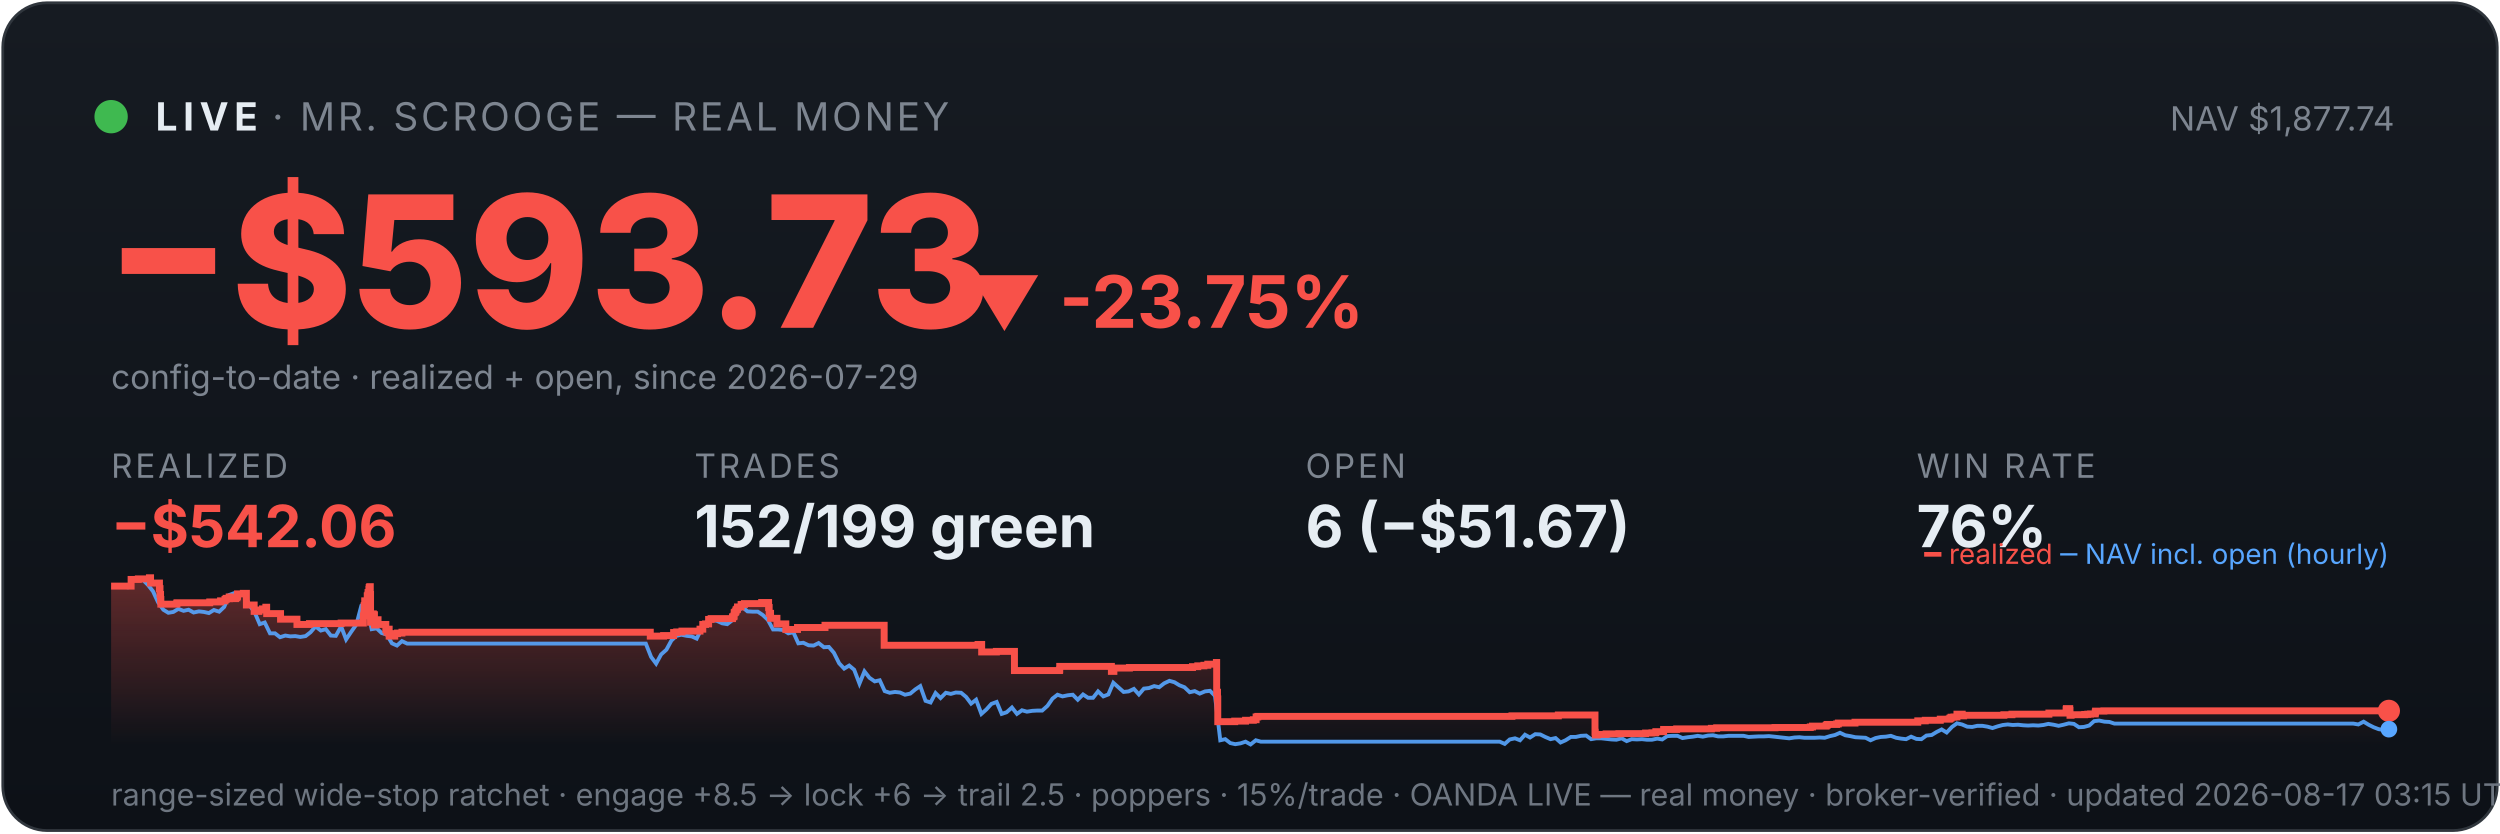
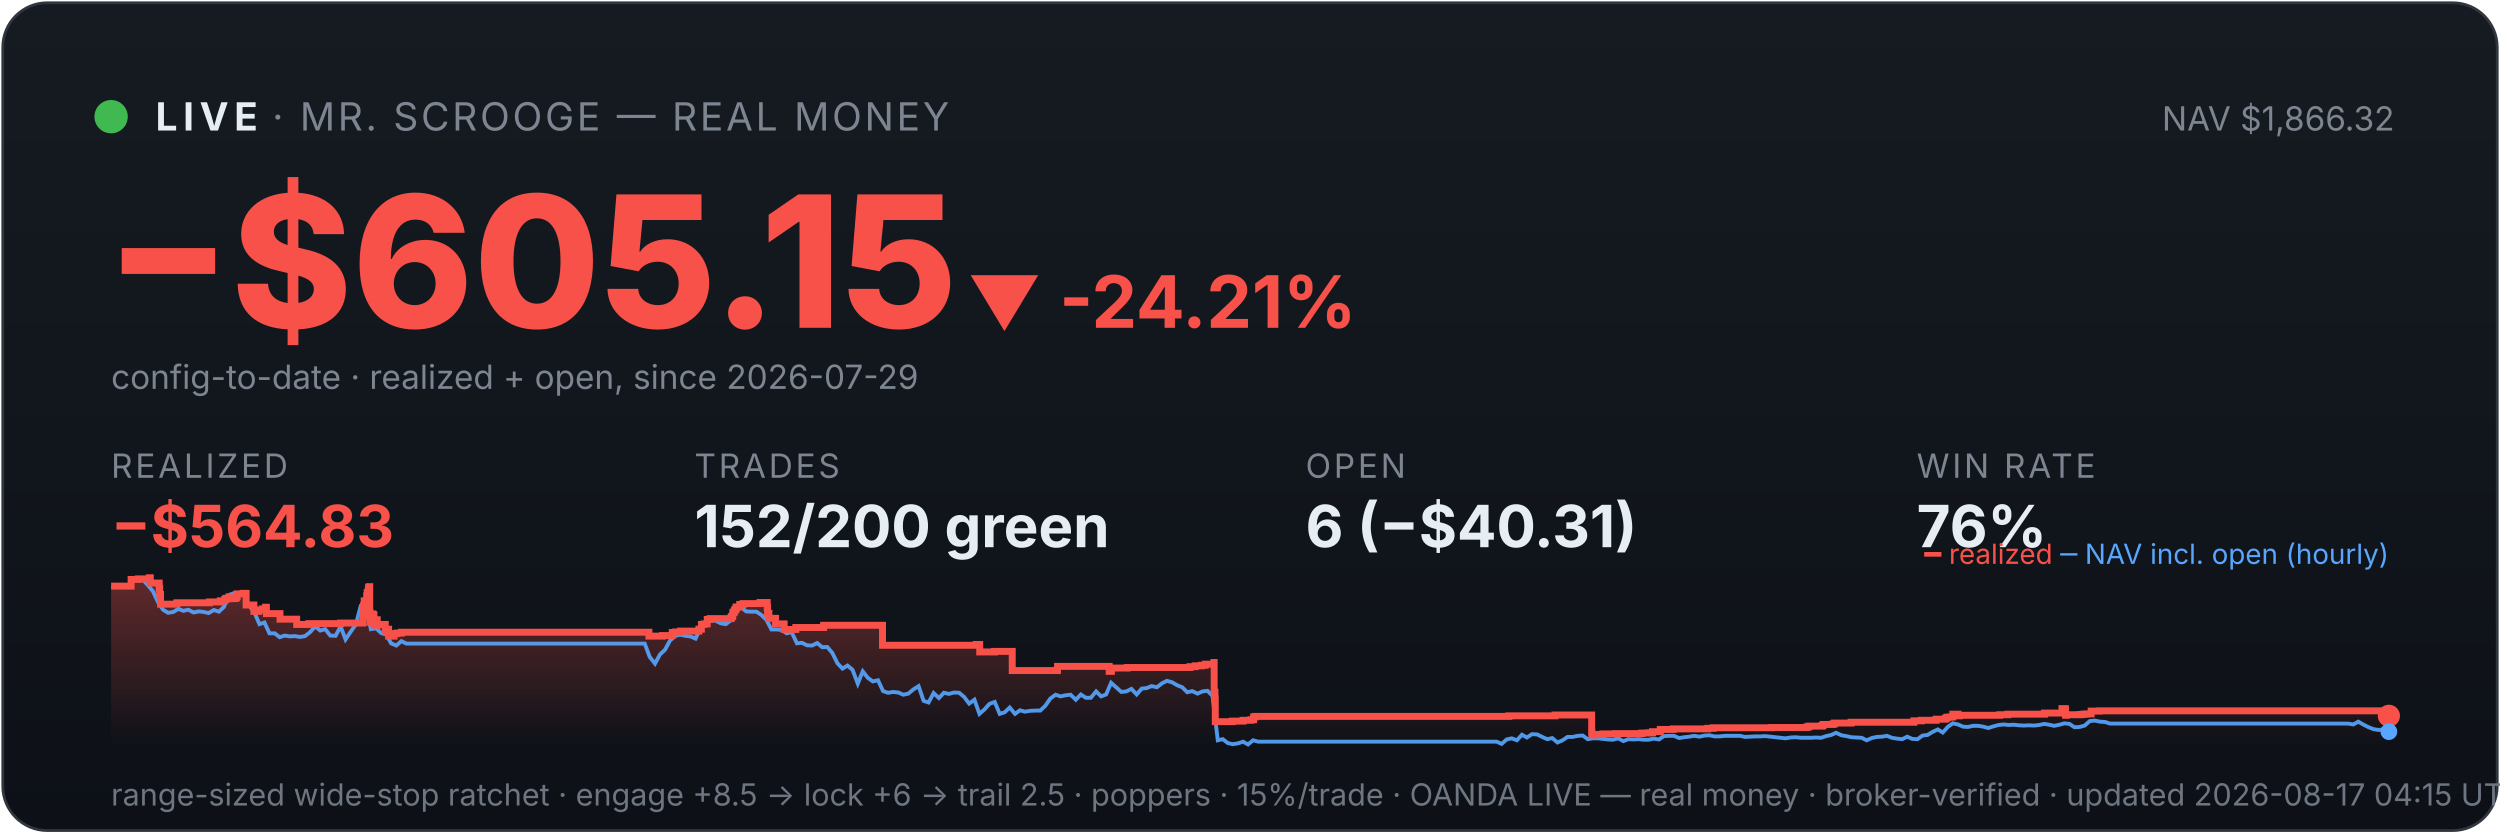
<svg xmlns="http://www.w3.org/2000/svg" viewBox="0 0 900 300" width="100%" font-family="system-ui,-apple-system,sans-serif">
  <defs>
    <linearGradient id="bg" x1="0" y1="0" x2="0" y2="1">
      <stop offset="0" stop-color="#161b22" />
      <stop offset="1" stop-color="#0d1117" />
    </linearGradient>
    <linearGradient id="fill" x1="0" y1="0" x2="0" y2="1">
      <stop offset="0" stop-color="#f85149" stop-opacity="0.35" />
      <stop offset="1" stop-color="#f85149" stop-opacity="0" />
    </linearGradient>
  </defs>
  <rect x="1" y="1" width="898" height="298" rx="16" fill="url(#bg)" stroke="#30363d" />
  <circle cx="40" cy="42" r="6" fill="#3fb950" />
  <text x="56" y="47" font-size="14" font-weight="700" fill="#e6edf3" letter-spacing="2">LIVE</text>
  <text x="98" y="47" font-size="14" fill="#7d8590" letter-spacing="1">· MR. SCROOGE — REAL MONEY</text>
-   <text x="862" y="47" font-size="12" fill="#7d8590" text-anchor="end">NAV $1,877.74</text>
-   <text x="38" y="118" font-size="66" font-weight="800" fill="#f85149">−$593.73</text>
-   <text x="348" y="118" font-size="26" font-weight="700" fill="#f85149">▼ -23.75%</text>
+   <text x="862" y="47" font-size="12" fill="#7d8590" text-anchor="end">NAV $1,866.32</text>
+   <text x="38" y="118" font-size="66" font-weight="800" fill="#f85149">−$605.15</text>
+   <text x="348" y="118" font-size="26" font-weight="700" fill="#f85149">▼ -24.21%</text>
  <text x="40" y="140" font-size="12" fill="#7d8590">config-to-date · realized + open, since 2026-07-29</text>
  <text x="40" y="172" font-family="system-ui,-apple-system,sans-serif" font-size="12" fill="#7d8590" letter-spacing="1">REALIZED</text>
-   <text x="40" y="197" font-family="system-ui,-apple-system,sans-serif" font-size="21" font-weight="700" fill="#f85149">−$542.06</text>
+   <text x="40" y="197" font-family="system-ui,-apple-system,sans-serif" font-size="21" font-weight="700" fill="#f85149">−$564.83</text>
  <text x="250" y="172" font-family="system-ui,-apple-system,sans-serif" font-size="12" fill="#7d8590" letter-spacing="1">TRADES</text>
-   <text x="250" y="197" font-family="system-ui,-apple-system,sans-serif" font-size="21" font-weight="700" fill="#e6edf3">152/199 green</text>
+   <text x="250" y="197" font-family="system-ui,-apple-system,sans-serif" font-size="21" font-weight="700" fill="#e6edf3">152/200 green</text>
  <text x="470" y="172" font-family="system-ui,-apple-system,sans-serif" font-size="12" fill="#7d8590" letter-spacing="1">OPEN</text>
-   <text x="470" y="197" font-family="system-ui,-apple-system,sans-serif" font-size="21" font-weight="700" fill="#e6edf3">6 (−$51.67)</text>
+   <text x="470" y="197" font-family="system-ui,-apple-system,sans-serif" font-size="21" font-weight="700" fill="#e6edf3">6 (−$40.31)</text>
  <text x="690" y="172" font-family="system-ui,-apple-system,sans-serif" font-size="12" fill="#7d8590" letter-spacing="1">WIN RATE</text>
  <text x="690" y="197" font-family="system-ui,-apple-system,sans-serif" font-size="21" font-weight="700" fill="#e6edf3">76%</text>
-   <polygon points="40,268 40.0,211.0 47.2,211.0 47.2,208.6 49.8,208.6 49.8,208.4 53.8,208.4 53.8,208.2 53.8,208.2 53.8,208.0 54.2,208.0 54.2,209.9 57.4,209.9 57.4,211.9 57.6,211.9 57.6,214.0 57.8,214.0 57.8,215.8 57.9,215.8 57.9,217.5 63.6,217.5 63.6,217.3 63.7,217.3 63.7,217.0 75.5,217.0 75.5,216.7 79.4,216.7 79.4,216.3 81.0,216.3 81.0,215.8 81.4,215.8 81.4,215.4 82.5,215.4 82.5,214.9 82.6,214.9 82.6,216.8 82.6,216.8 82.6,215.5 84.8,215.5 84.8,215.2 85.3,215.2 85.3,214.7 85.5,214.7 85.5,213.8 87.6,213.8 87.6,213.6 88.7,213.6 88.7,215.5 88.7,215.5 88.7,217.8 91.5,217.8 91.5,220.1 93.2,220.1 93.2,219.6 94.5,219.6 94.5,219.2 95.7,219.2 95.7,218.6 96.0,218.6 96.0,218.2 96.0,218.2 96.0,220.9 101.0,220.9 101.0,222.9 106.9,222.9 106.9,224.8 111.4,224.8 111.4,224.5 122.8,224.5 122.8,224.3 130.8,224.3 130.8,223.1 130.8,223.1 130.8,222.7 130.8,222.7 130.8,221.7 131.0,221.7 131.0,221.0 131.1,221.0 131.1,218.0 131.3,218.0 131.3,216.3 132.2,216.3 132.2,215.3 132.2,215.3 132.2,214.5 132.4,214.5 132.4,214.2 132.5,214.2 132.5,213.3 132.8,213.3 132.8,212.2 132.9,212.2 132.9,211.5 133.1,211.5 133.1,211.2 133.3,211.2 133.3,214.0 133.4,214.0 133.4,217.3 133.4,217.3 133.4,220.6 133.4,220.6 133.4,224.0 133.7,224.0 133.7,222.0 133.7,222.0 133.7,221.7 134.1,221.7 134.1,221.5 134.3,221.5 134.3,221.0 134.4,221.0 134.4,222.9 134.4,222.9 134.4,221.8 134.5,221.8 134.5,221.7 134.7,221.7 134.7,221.3 134.8,221.3 134.8,223.3 134.8,223.3 134.8,225.2 134.8,225.2 134.8,224.9 135.0,224.9 135.0,225.0 135.2,225.0 135.2,224.7 135.2,224.7 135.2,224.3 135.4,224.3 135.4,223.6 135.4,223.6 135.4,223.4 135.4,223.4 135.4,223.1 136.1,223.1 136.1,225.1 136.1,225.1 136.1,224.8 138.9,224.8 138.9,226.7 139.3,226.7 139.3,228.6 139.3,228.6 139.3,227.6 139.4,227.6 139.4,226.9 139.7,226.9 139.7,226.5 140.1,226.5 140.1,229.0 142.1,229.0 142.1,228.1 143.1,228.1 143.1,227.9 144.7,227.9 144.7,227.6 234.1,227.6 234.1,229.0 238.9,229.0 238.9,228.8 242.5,228.8 242.5,227.7 243.6,227.7 243.6,227.5 245.5,227.5 245.5,227.2 252.0,227.2 252.0,226.7 252.0,226.7 252.0,226.5 253.0,226.5 253.0,224.8 254.0,224.8 254.0,224.6 255.1,224.6 255.1,223.0 256.0,223.0 256.0,222.7 263.7,222.7 263.7,222.2 263.8,222.2 263.8,222.0 264.2,222.0 264.2,221.7 264.3,221.7 264.3,221.4 264.3,221.4 264.3,220.6 264.5,220.6 264.5,220.4 264.8,220.4 264.8,220.2 264.9,220.2 264.9,219.9 265.0,219.9 265.0,219.5 265.3,219.5 265.3,219.3 265.5,219.3 265.5,218.8 265.5,218.8 265.5,218.5 266.8,218.5 266.8,218.3 266.8,218.3 266.8,217.8 266.8,217.8 266.8,217.6 268.0,217.6 268.0,217.3 274.2,217.3 274.2,216.9 276.7,216.9 276.7,218.9 276.7,218.9 276.7,218.7 276.9,218.7 276.9,220.8 277.4,220.8 277.4,222.6 279.7,222.6 279.7,224.6 282.9,224.6 282.9,226.6 287.1,226.6 287.1,225.9 297.0,225.9 297.0,225.1 318.3,225.1 318.3,232.3 352.1,232.3 352.1,232.0 353.4,232.0 353.4,234.7 358.7,234.7 358.7,234.5 365.2,234.5 365.2,241.4 381.4,241.4 381.4,241.2 381.5,241.2 381.5,239.9 400.1,239.9 400.1,241.7 401.0,241.7 401.0,240.5 406.6,240.5 406.6,240.3 429.3,240.3 429.3,240.0 431.2,240.0 431.2,239.7 433.4,239.7 433.4,239.5 434.8,239.5 434.8,239.1 437.9,239.1 437.9,238.5 438.0,238.5 438.0,241.1 438.0,241.1 438.0,249.2 438.3,249.2 438.3,251.6 438.4,251.6 438.4,259.8 444.5,259.8 444.5,259.6 448.4,259.6 448.4,259.3 451.2,259.3 451.2,259.1 452.2,259.1 452.2,258.5 452.2,258.5 452.2,258.1 452.8,258.1 452.8,257.9 544.3,257.9 544.3,257.7 561.0,257.7 561.0,257.4 574.2,257.4 574.2,261.9 574.2,261.9 574.2,262.5 574.2,262.5 574.2,263.2 574.2,263.2 574.2,263.5 574.2,263.5 574.2,263.6 574.3,263.6 574.3,264.6 575.0,264.6 575.0,264.4 578.2,264.4 578.2,264.2 582.8,264.2 582.8,264.1 592.4,264.1 592.4,263.9 594.7,263.9 594.7,263.8 596.1,263.8 596.1,263.4 598.9,263.4 598.9,262.6 603.6,262.6 603.6,262.5 603.6,262.5 603.6,262.4 616.1,262.4 616.1,262.2 618.0,262.2 618.0,262.0 639.0,262.0 639.0,261.9 651.7,261.9 651.7,261.7 652.5,261.7 652.5,261.4 657.4,261.4 657.4,261.2 657.5,261.2 657.5,261.0 657.9,261.0 657.9,260.8 661.2,260.8 661.2,260.6 661.8,260.6 661.8,260.3 667.8,260.3 667.8,260.0 690.4,260.0 690.4,259.5 693.1,259.5 693.1,259.3 698.5,259.3 698.5,258.9 701.7,258.9 701.7,258.8 702.0,258.8 702.0,258.5 702.4,258.5 702.4,258.2 703.4,258.2 703.4,258.1 704.5,258.1 704.5,257.4 704.5,257.4 704.5,257.1 706.4,257.1 706.4,257.7 706.9,257.7 706.9,257.5 721.4,257.5 721.4,257.3 724.3,257.3 724.3,257.1 737.6,257.1 737.6,256.7 743.8,256.7 743.8,256.1 743.8,256.1 743.8,255.5 743.9,255.5 743.9,255.1 745.1,255.1 745.1,255.7 745.2,255.7 745.2,257.5 745.6,257.5 745.6,257.4 745.6,257.4 745.6,257.3 750.5,257.3 750.5,257.2 751.2,257.2 751.2,257.2 751.6,257.2 751.6,257.1 752.6,257.1 752.6,257.0 754.3,257.0 754.3,256.4 754.4,256.4 754.4,256.3 754.4,256.3 754.4,256.1 754.4,256.1 754.4,256.0 754.4,256.0 754.4,256.0 757.4,256.0 757.4,255.9 860.0,255.9 860.0,255.9 860,268" fill="url(#fill)" />
-   <polyline points="40.4,211.0 40.5,211.0 42.3,211.0 42.6,211.0 44.1,211.1 45.9,211.4 47.8,208.7 49.6,208.2 51.4,208.7 53.3,210.6 55.1,212.9 56.9,216.8 58.8,219.5 60.6,220.6 62.4,220.3 64.2,219.2 66.1,219.9 67.9,219.5 69.7,220.5 71.6,220.1 73.4,220.3 75.2,220.7 77.0,219.6 78.9,220.2 80.7,218.5 82.5,214.2 84.4,213.5 86.2,214.3 88.0,214.1 89.9,218.0 91.7,220.5 93.5,224.7 95.3,224.1 97.2,228.0 99.0,228.0 100.8,229.4 102.7,228.8 104.5,229.1 106.3,229.0 108.1,229.3 110.0,229.0 111.8,227.6 113.6,225.5 115.5,227.0 117.3,226.5 119.1,228.8 120.9,228.9 122.8,225.5 124.6,230.2 126.4,227.5 128.3,224.8 130.1,218.0 131.4,216.8 131.9,217.5 133.8,226.5 135.6,226.2 137.4,227.9 139.2,228.4 141.1,231.6 142.9,232.4 144.7,230.8 146.6,231.7 148.4,231.7 150.2,231.7 152.0,231.7 153.9,231.7 155.7,231.7 157.5,231.7 159.4,231.7 161.2,231.7 163.0,231.7 164.9,231.7 166.7,231.7 168.5,231.7 170.3,231.7 172.2,231.7 174.0,231.7 175.8,231.7 177.7,231.7 179.5,231.7 181.3,231.7 183.1,231.7 185.0,231.7 186.8,231.7 188.6,231.7 190.5,231.7 192.3,231.7 194.1,231.7 196.0,231.7 197.8,231.7 199.6,231.7 201.4,231.7 203.3,231.7 205.1,231.7 206.9,231.7 208.8,231.7 210.6,231.7 212.4,231.7 214.2,231.7 216.1,231.7 217.9,231.7 219.7,231.7 221.6,231.7 223.4,231.7 225.2,231.7 227.1,231.7 228.9,231.7 230.7,231.7 232.5,231.7 234.4,236.5 236.2,238.9 238.0,235.6 239.9,233.9 241.7,230.6 243.5,228.9 245.3,228.5 247.2,228.9 249.0,229.1 250.8,229.9 252.7,226.1 254.5,223.9 256.3,223.2 258.1,223.5 260.0,224.4 261.8,224.7 263.6,223.3 265.5,220.1 267.3,218.6 269.1,220.1 271.0,220.2 272.8,220.2 274.6,221.4 276.4,223.1 278.3,226.6 280.1,226.6 281.9,226.8 283.8,228.0 285.6,227.6 287.4,231.6 289.2,231.4 291.1,232.3 292.9,232.4 294.7,231.5 296.6,233.0 298.4,232.9 300.2,235.0 302.1,238.8 303.9,240.7 305.7,239.6 307.5,241.1 309.4,246.1 311.2,241.7 313.0,244.0 314.9,245.3 316.7,244.9 318.5,248.8 320.3,249.4 322.2,249.1 324.0,249.3 325.8,250.1 327.7,249.7 329.5,248.2 331.3,247.0 333.2,252.3 335.0,252.9 336.8,249.5 338.6,251.3 340.5,249.4 342.3,249.8 344.1,249.3 346.0,249.4 347.8,250.9 349.6,253.3 351.4,251.9 353.3,257.0 355.1,255.4 356.9,253.4 358.8,252.7 360.6,257.0 362.4,256.4 364.3,254.7 366.1,257.0 367.9,255.7 369.7,256.2 371.6,255.9 373.4,255.8 375.2,255.8 377.1,254.1 378.9,251.5 380.7,250.1 382.5,250.7 384.4,250.3 386.2,250.1 388.0,251.9 389.9,250.0 391.7,251.2 393.5,251.2 395.3,248.9 397.2,250.7 399.0,250.0 400.8,245.8 402.7,247.5 404.5,249.1 406.3,248.9 408.2,248.0 410.0,250.0 411.8,247.9 413.6,247.7 415.5,247.0 417.3,247.4 419.1,246.0 421.0,245.1 422.8,245.6 424.6,246.7 426.4,247.4 428.3,249.2 430.1,248.8 431.9,249.7 433.8,248.9 435.6,248.7 437.4,250.5 439.3,266.5 441.1,266.1 442.9,267.5 444.7,267.9 446.6,267.6 448.4,267.0 450.2,268.0 452.1,266.5 453.9,267.0 455.7,267.0 457.5,267.0 459.4,267.0 461.2,267.0 463.0,267.0 464.9,267.0 466.7,267.0 468.5,267.0 470.4,267.0 472.2,267.0 474.0,267.0 475.8,267.0 477.7,267.0 479.5,267.0 481.3,267.0 483.2,267.0 485.0,267.0 486.8,267.0 488.6,267.0 490.5,267.0 492.3,267.0 494.1,267.0 496.0,267.0 497.8,267.0 499.6,267.0 501.5,267.0 503.3,267.0 505.1,267.0 506.9,267.0 508.8,267.0 510.6,267.0 512.4,267.0 514.3,267.0 516.1,267.0 517.9,267.0 519.7,267.0 521.6,267.0 523.4,267.0 525.2,267.0 527.1,267.0 528.9,267.0 530.7,267.0 532.5,267.0 534.4,267.0 536.2,267.0 538.0,267.0 539.9,267.0 541.7,267.8 543.5,266.2 545.4,265.8 547.2,266.5 549.0,264.5 550.8,265.5 552.7,264.3 554.5,264.4 556.3,265.3 558.2,266.1 560.0,265.7 561.8,267.3 563.6,266.5 565.5,265.3 567.3,265.3 569.1,264.9 571.0,264.8 572.8,266.1 574.6,265.8 576.5,265.8 578.3,266.0 580.1,266.2 581.9,266.3 583.8,265.8 585.6,266.8 587.4,266.1 589.3,266.2 591.1,266.1 592.9,266.3 594.7,266.3 596.6,265.9 598.4,266.2 600.2,265.0 602.1,264.9 603.9,264.9 605.7,265.7 607.6,265.4 609.4,265.2 611.2,264.9 613.0,265.2 614.9,264.8 616.7,264.7 618.5,265.1 620.4,265.1 622.2,264.9 624.0,264.9 625.8,264.9 627.7,264.9 629.5,265.3 631.3,265.2 633.2,265.1 635.0,265.1 636.8,265.0 638.7,265.2 640.5,265.4 642.3,265.6 644.1,265.8 646.0,265.5 647.8,265.4 649.6,265.6 651.5,265.6 653.3,265.6 655.1,265.5 656.9,265.6 658.8,265.0 660.6,264.6 662.4,263.8 664.3,264.7 666.1,265.0 667.9,265.4 669.7,265.5 671.6,265.6 673.4,266.5 675.2,265.7 677.1,265.3 678.9,265.2 680.7,264.9 682.6,265.6 684.4,265.9 686.2,266.1 688.0,265.2 689.9,266.0 691.7,266.1 693.5,264.8 695.4,264.6 697.2,263.5 699.0,262.6 700.8,263.7 702.7,261.7 704.5,260.4 706.3,260.8 708.2,261.6 710.0,261.7 711.8,261.3 713.7,261.3 715.5,261.6 717.3,262.1 719.1,261.5 721.0,261.0 722.8,260.8 724.6,261.0 726.5,260.9 728.3,261.1 730.1,261.2 731.9,261.1 733.8,261.2 735.6,261.0 737.4,260.6 739.3,260.9 741.1,261.3 742.9,260.9 744.8,260.4 746.6,260.6 748.4,261.8 750.2,261.7 752.1,261.2 753.9,259.6 755.7,259.4 757.6,259.8 759.4,259.9 761.2,260.5 763.0,260.5 764.9,260.5 766.7,260.5 768.5,260.5 770.4,260.5 772.2,260.5 774.0,260.5 775.9,260.5 777.7,260.5 779.5,260.5 781.3,260.5 783.2,260.5 785.0,260.5 786.8,260.5 788.7,260.5 790.5,260.5 792.3,260.5 794.1,260.5 796.0,260.5 797.8,260.5 799.6,260.5 801.5,260.5 803.3,260.5 805.1,260.5 806.9,260.5 808.8,260.5 810.6,260.5 812.4,260.5 814.3,260.5 816.1,260.5 817.9,260.5 819.8,260.5 821.6,260.5 823.4,260.5 825.2,260.5 827.1,260.5 828.9,260.5 830.7,260.5 832.6,260.5 834.4,260.5 836.2,260.5 838.0,260.5 839.9,260.5 841.7,260.5 843.5,260.5 845.4,260.5 847.2,260.5 849.0,260.8 850.9,259.8 852.7,260.9 854.5,261.8 856.3,262.5 858.2,262.8 860.0,262.5" fill="none" stroke="#58a6ff" stroke-width="1.4" opacity="0.9" />
-   <polyline points="40.0,211.0 47.2,211.0 47.2,208.6 49.8,208.6 49.8,208.4 53.8,208.4 53.8,208.2 53.8,208.2 53.8,208.0 54.2,208.0 54.2,209.9 57.4,209.9 57.4,211.9 57.6,211.9 57.6,214.0 57.8,214.0 57.8,215.8 57.9,215.8 57.9,217.5 63.6,217.5 63.6,217.3 63.7,217.3 63.7,217.0 75.5,217.0 75.5,216.7 79.4,216.7 79.4,216.3 81.0,216.3 81.0,215.8 81.4,215.8 81.4,215.4 82.5,215.4 82.5,214.9 82.6,214.9 82.6,216.8 82.6,216.8 82.6,215.5 84.8,215.5 84.8,215.2 85.3,215.2 85.3,214.7 85.5,214.7 85.5,213.8 87.6,213.8 87.6,213.6 88.7,213.6 88.7,215.5 88.7,215.5 88.7,217.8 91.5,217.8 91.5,220.1 93.2,220.1 93.2,219.6 94.5,219.6 94.5,219.2 95.7,219.2 95.7,218.6 96.0,218.6 96.0,218.2 96.0,218.2 96.0,220.9 101.0,220.9 101.0,222.9 106.9,222.9 106.9,224.8 111.4,224.8 111.4,224.5 122.8,224.5 122.8,224.3 130.8,224.3 130.8,223.1 130.8,223.1 130.8,222.7 130.8,222.7 130.8,221.7 131.0,221.7 131.0,221.0 131.1,221.0 131.1,218.0 131.3,218.0 131.3,216.3 132.2,216.3 132.2,215.3 132.2,215.3 132.2,214.5 132.4,214.5 132.4,214.2 132.5,214.2 132.5,213.3 132.8,213.3 132.8,212.2 132.9,212.2 132.9,211.5 133.1,211.5 133.1,211.2 133.3,211.2 133.3,214.0 133.4,214.0 133.4,217.3 133.4,217.3 133.4,220.6 133.4,220.6 133.4,224.0 133.7,224.0 133.7,222.0 133.7,222.0 133.7,221.7 134.1,221.7 134.1,221.5 134.3,221.5 134.3,221.0 134.4,221.0 134.4,222.9 134.4,222.9 134.4,221.8 134.5,221.8 134.5,221.7 134.7,221.7 134.7,221.3 134.8,221.3 134.8,223.3 134.8,223.3 134.8,225.2 134.8,225.2 134.8,224.9 135.0,224.9 135.0,225.0 135.2,225.0 135.2,224.7 135.2,224.7 135.2,224.3 135.4,224.3 135.4,223.6 135.4,223.6 135.4,223.4 135.4,223.4 135.4,223.1 136.1,223.1 136.1,225.1 136.1,225.1 136.1,224.8 138.9,224.8 138.9,226.7 139.3,226.7 139.3,228.6 139.3,228.6 139.3,227.6 139.4,227.6 139.4,226.9 139.7,226.9 139.7,226.5 140.1,226.5 140.1,229.0 142.1,229.0 142.1,228.1 143.1,228.1 143.1,227.9 144.7,227.9 144.7,227.6 234.1,227.6 234.1,229.0 238.9,229.0 238.9,228.8 242.5,228.8 242.5,227.7 243.6,227.7 243.6,227.5 245.5,227.5 245.5,227.2 252.0,227.2 252.0,226.7 252.0,226.7 252.0,226.5 253.0,226.5 253.0,224.8 254.0,224.8 254.0,224.6 255.1,224.6 255.1,223.0 256.0,223.0 256.0,222.7 263.7,222.7 263.7,222.2 263.8,222.2 263.8,222.0 264.2,222.0 264.2,221.7 264.3,221.7 264.3,221.4 264.3,221.4 264.3,220.6 264.5,220.6 264.5,220.4 264.8,220.4 264.8,220.2 264.9,220.2 264.9,219.9 265.0,219.9 265.0,219.5 265.3,219.5 265.3,219.3 265.5,219.3 265.5,218.8 265.5,218.8 265.5,218.5 266.8,218.5 266.8,218.3 266.8,218.3 266.8,217.8 266.8,217.8 266.8,217.6 268.0,217.6 268.0,217.3 274.2,217.3 274.2,216.9 276.7,216.9 276.7,218.9 276.7,218.9 276.7,218.7 276.9,218.7 276.9,220.8 277.4,220.8 277.4,222.6 279.7,222.6 279.7,224.6 282.9,224.6 282.9,226.6 287.1,226.6 287.1,225.9 297.0,225.9 297.0,225.1 318.3,225.1 318.3,232.3 352.1,232.3 352.1,232.0 353.4,232.0 353.4,234.7 358.7,234.7 358.7,234.5 365.2,234.5 365.2,241.4 381.4,241.4 381.4,241.2 381.5,241.2 381.5,239.9 400.1,239.9 400.1,241.7 401.0,241.7 401.0,240.5 406.6,240.5 406.6,240.3 429.3,240.3 429.3,240.0 431.2,240.0 431.2,239.7 433.4,239.7 433.4,239.5 434.8,239.5 434.8,239.1 437.9,239.1 437.9,238.5 438.0,238.5 438.0,241.1 438.0,241.1 438.0,249.2 438.3,249.2 438.3,251.6 438.4,251.6 438.4,259.8 444.5,259.8 444.5,259.6 448.4,259.6 448.4,259.3 451.2,259.3 451.2,259.1 452.2,259.1 452.2,258.5 452.2,258.5 452.2,258.1 452.8,258.1 452.8,257.9 544.3,257.9 544.3,257.7 561.0,257.7 561.0,257.4 574.2,257.4 574.2,261.9 574.2,261.9 574.2,262.5 574.2,262.5 574.2,263.2 574.2,263.2 574.2,263.5 574.2,263.5 574.2,263.6 574.3,263.6 574.3,264.6 575.0,264.6 575.0,264.4 578.2,264.4 578.2,264.2 582.8,264.2 582.8,264.1 592.4,264.1 592.4,263.9 594.7,263.9 594.7,263.8 596.1,263.8 596.1,263.4 598.9,263.4 598.9,262.6 603.6,262.6 603.6,262.5 603.6,262.5 603.6,262.4 616.1,262.4 616.1,262.2 618.0,262.2 618.0,262.0 639.0,262.0 639.0,261.9 651.7,261.9 651.7,261.7 652.5,261.7 652.5,261.4 657.4,261.4 657.4,261.2 657.5,261.2 657.5,261.0 657.9,261.0 657.9,260.8 661.2,260.8 661.2,260.6 661.8,260.6 661.8,260.3 667.8,260.3 667.8,260.0 690.4,260.0 690.4,259.5 693.1,259.5 693.1,259.3 698.5,259.3 698.5,258.9 701.7,258.9 701.7,258.8 702.0,258.8 702.0,258.5 702.4,258.5 702.4,258.2 703.4,258.2 703.4,258.1 704.5,258.1 704.5,257.4 704.5,257.4 704.5,257.1 706.4,257.1 706.4,257.7 706.9,257.7 706.9,257.5 721.4,257.5 721.4,257.3 724.3,257.3 724.3,257.1 737.6,257.1 737.6,256.7 743.8,256.7 743.8,256.1 743.8,256.1 743.8,255.5 743.9,255.5 743.9,255.1 745.1,255.1 745.1,255.7 745.2,255.7 745.2,257.5 745.6,257.5 745.6,257.4 745.6,257.4 745.6,257.3 750.5,257.3 750.5,257.2 751.2,257.2 751.2,257.2 751.6,257.2 751.6,257.1 752.6,257.1 752.6,257.0 754.3,257.0 754.3,256.4 754.4,256.4 754.4,256.3 754.4,256.3 754.4,256.1 754.4,256.1 754.4,256.0 754.4,256.0 754.4,256.0 757.4,256.0 757.4,255.9 860.0,255.9 860.0,255.9" fill="none" stroke="#f85149" stroke-width="2.5" />
-   <circle cx="860.0" cy="255.9" r="4" fill="#f85149" />
-   <circle cx="860.0" cy="262.5" r="3" fill="#58a6ff" />
+   <polygon points="40,268 40.0,211.0 47.2,211.0 47.2,208.6 49.8,208.6 49.8,208.4 53.7,208.4 53.7,208.2 53.8,208.2 53.8,208.0 54.1,208.0 54.1,209.9 57.3,209.9 57.3,211.9 57.5,211.9 57.5,214.0 57.8,214.0 57.8,215.8 57.8,215.8 57.8,217.5 63.6,217.5 63.6,217.3 63.7,217.3 63.7,217.0 75.4,217.0 75.4,216.7 79.3,216.7 79.3,216.3 80.9,216.3 80.9,215.8 81.3,215.8 81.3,215.4 82.4,215.4 82.4,214.9 82.5,214.9 82.5,216.8 82.5,216.8 82.5,215.5 84.7,215.5 84.7,215.2 85.2,215.2 85.2,214.7 85.4,214.7 85.4,213.8 87.5,213.8 87.5,213.6 88.6,213.6 88.6,215.5 88.6,215.5 88.6,217.8 91.4,217.8 91.4,220.1 93.1,220.1 93.1,219.6 94.4,219.6 94.4,219.2 95.6,219.2 95.6,218.6 95.9,218.6 95.9,218.2 95.9,218.2 95.9,220.9 100.8,220.9 100.8,222.9 106.8,222.9 106.8,224.8 111.2,224.8 111.2,224.5 122.6,224.5 122.6,224.3 130.6,224.3 130.6,223.1 130.6,223.1 130.6,222.7 130.6,222.7 130.6,221.7 130.8,221.7 130.8,221.0 130.9,221.0 130.9,218.0 131.1,218.0 131.1,216.3 132.0,216.3 132.0,215.3 132.0,215.3 132.0,214.5 132.2,214.5 132.2,214.2 132.2,214.2 132.2,213.3 132.6,213.3 132.6,212.2 132.7,212.2 132.7,211.5 132.9,211.5 132.9,211.2 133.1,211.2 133.1,214.0 133.1,214.0 133.1,217.3 133.1,217.3 133.1,220.6 133.2,220.6 133.2,224.0 133.5,224.0 133.5,222.0 133.5,222.0 133.5,221.7 133.9,221.7 133.9,221.5 134.0,221.5 134.0,221.0 134.2,221.0 134.2,222.9 134.2,222.9 134.2,221.8 134.3,221.8 134.3,221.7 134.5,221.7 134.5,221.3 134.6,221.3 134.6,223.3 134.6,223.3 134.6,225.2 134.6,225.2 134.6,224.9 134.8,224.9 134.8,225.0 135.0,225.0 135.0,224.7 135.0,224.7 135.0,224.3 135.2,224.3 135.2,223.6 135.2,223.6 135.2,223.4 135.2,223.4 135.2,223.1 135.8,223.1 135.8,225.1 135.9,225.1 135.9,224.8 138.7,224.8 138.7,226.7 139.1,226.7 139.1,228.6 139.1,228.6 139.1,227.6 139.2,227.6 139.2,226.9 139.4,226.9 139.4,226.5 139.9,226.5 139.9,229.0 141.9,229.0 141.9,228.1 142.9,228.1 142.9,227.9 144.5,227.9 144.5,227.6 233.6,227.6 233.6,229.0 238.5,229.0 238.5,228.8 242.0,228.8 242.0,227.7 243.2,227.7 243.2,227.5 245.0,227.5 245.0,227.2 251.6,227.2 251.6,226.7 251.6,226.7 251.6,226.5 252.5,226.5 252.5,224.8 253.5,224.8 253.5,224.6 254.6,224.6 254.6,223.0 255.6,223.0 255.6,222.7 263.2,222.7 263.2,222.2 263.3,222.2 263.3,222.0 263.7,222.0 263.7,221.7 263.8,221.7 263.8,221.4 263.8,221.4 263.8,220.6 264.0,220.6 264.0,220.4 264.3,220.4 264.3,220.2 264.4,220.2 264.4,219.9 264.5,219.9 264.5,219.5 264.8,219.5 264.8,219.3 265.0,219.3 265.0,218.8 265.0,218.8 265.0,218.5 266.3,218.5 266.3,218.3 266.3,218.3 266.3,217.8 266.3,217.8 266.3,217.6 267.5,217.6 267.5,217.3 273.6,217.3 273.6,216.9 276.2,216.9 276.2,218.9 276.2,218.9 276.2,218.7 276.3,218.7 276.3,220.8 276.8,220.8 276.8,222.6 279.2,222.6 279.2,224.6 282.3,224.6 282.3,226.6 286.5,226.6 286.5,225.9 296.5,225.9 296.5,225.1 317.7,225.1 317.7,232.3 351.4,232.3 351.4,232.0 352.7,232.0 352.7,234.7 358.0,234.7 358.0,234.5 364.4,234.5 364.4,241.4 380.6,241.4 380.6,241.2 380.7,241.2 380.7,239.9 399.3,239.9 399.3,241.7 400.1,241.7 400.1,240.5 405.8,240.5 405.8,240.3 428.4,240.3 428.4,240.0 430.3,240.0 430.3,239.7 432.5,239.7 432.5,239.5 433.9,239.5 433.9,239.1 437.0,239.1 437.0,238.5 437.1,238.5 437.1,241.1 437.1,241.1 437.1,249.2 437.4,249.2 437.4,251.6 437.5,251.6 437.5,259.8 443.6,259.8 443.6,259.6 447.5,259.6 447.5,259.3 450.3,259.3 450.3,259.1 451.3,259.1 451.3,258.5 451.3,258.5 451.3,258.1 451.9,258.1 451.9,257.9 543.2,257.9 543.2,257.7 559.8,257.7 559.8,257.4 573.0,257.4 573.0,261.9 573.0,261.9 573.0,262.5 573.0,262.5 573.0,263.2 573.0,263.2 573.0,263.5 573.0,263.5 573.0,263.6 573.1,263.6 573.1,264.6 573.8,264.6 573.8,264.4 577.0,264.4 577.0,264.2 581.6,264.2 581.6,264.1 591.1,264.1 591.1,263.9 593.5,263.9 593.5,263.8 594.9,263.8 594.9,263.4 597.7,263.4 597.7,262.6 602.4,262.6 602.4,262.5 602.4,262.5 602.4,262.4 614.8,262.4 614.8,262.2 616.7,262.2 616.7,262.0 637.7,262.0 637.7,261.9 650.4,261.9 650.4,261.7 651.2,261.7 651.2,261.4 656.0,261.4 656.0,261.2 656.1,261.2 656.1,261.0 656.5,261.0 656.5,260.8 659.8,260.8 659.8,260.6 660.4,260.6 660.4,260.3 666.4,260.3 666.4,260.0 689.0,260.0 689.0,259.5 691.7,259.5 691.7,259.3 697.0,259.3 697.0,258.9 700.2,258.9 700.2,258.8 700.5,258.8 700.5,258.5 700.9,258.5 700.9,258.2 701.9,258.2 701.9,258.1 703.0,258.1 703.0,257.4 703.0,257.4 703.0,257.1 704.9,257.1 704.9,257.7 705.4,257.7 705.4,257.5 719.9,257.5 719.9,257.3 722.8,257.3 722.8,257.1 736.0,257.1 736.0,256.7 742.3,256.7 742.3,256.1 742.3,256.1 742.3,255.5 742.3,255.5 742.3,255.1 743.5,255.1 743.5,255.7 743.6,255.7 743.6,257.5 744.0,257.5 744.0,257.4 744.0,257.4 744.0,257.3 748.9,257.3 748.9,257.2 749.6,257.2 749.6,257.2 750.1,257.2 750.1,257.1 751.0,257.1 751.0,257.0 752.8,257.0 752.8,256.4 752.8,256.4 752.8,256.3 752.8,256.3 752.8,256.1 752.8,256.1 752.8,256.0 752.8,256.0 752.8,256.0 755.8,256.0 755.8,255.9 858.6,255.9 858.6,257.7 860.0,257.7 860.0,257.7 860,268" fill="url(#fill)" />
+   <polyline points="40.4,211.0 40.5,211.0 42.3,211.0 42.6,211.0 44.1,211.1 45.9,211.4 47.8,208.7 49.6,208.2 51.4,208.7 53.2,210.6 55.1,212.9 56.9,216.8 58.7,219.5 60.5,220.6 62.4,220.3 64.2,219.2 66.0,219.9 67.8,219.5 69.7,220.5 71.5,220.1 73.3,220.3 75.1,220.7 77.0,219.6 78.8,220.2 80.6,218.5 82.4,214.2 84.3,213.5 86.1,214.3 87.9,214.1 89.7,218.0 91.6,220.5 93.4,224.7 95.2,224.1 97.0,228.0 98.9,228.0 100.7,229.4 102.5,228.8 104.3,229.1 106.2,229.0 108.0,229.3 109.8,229.0 111.6,227.6 113.5,225.5 115.3,227.0 117.1,226.5 118.9,228.8 120.8,228.9 122.6,225.5 124.4,230.2 126.2,227.5 128.1,224.8 129.9,218.0 131.2,216.8 131.7,217.5 133.5,226.5 135.4,226.2 137.2,227.9 139.0,228.4 140.8,231.6 142.7,232.4 144.5,230.8 146.3,231.7 148.1,231.7 150.0,231.7 151.8,231.7 153.6,231.7 155.4,231.7 157.3,231.7 159.1,231.7 160.9,231.7 162.7,231.7 164.6,231.7 166.4,231.7 168.2,231.7 170.1,231.7 171.9,231.7 173.7,231.7 175.5,231.7 177.4,231.7 179.2,231.7 181.0,231.7 182.8,231.7 184.7,231.7 186.5,231.7 188.3,231.7 190.1,231.7 192.0,231.7 193.8,231.7 195.6,231.7 197.4,231.7 199.3,231.7 201.1,231.7 202.9,231.7 204.7,231.7 206.6,231.7 208.4,231.7 210.2,231.7 212.0,231.7 213.9,231.7 215.7,231.7 217.5,231.7 219.3,231.7 221.2,231.7 223.0,231.7 224.8,231.7 226.6,231.7 228.5,231.7 230.3,231.7 232.1,231.7 233.9,236.5 235.8,238.9 237.6,235.6 239.4,233.9 241.2,230.6 243.1,228.9 244.9,228.5 246.7,228.9 248.5,229.1 250.4,229.9 252.2,226.1 254.0,223.9 255.8,223.2 257.7,223.5 259.5,224.4 261.3,224.7 263.1,223.3 265.0,220.1 266.8,218.6 268.6,220.1 270.4,220.2 272.3,220.2 274.1,221.4 275.9,223.1 277.7,226.6 279.6,226.6 281.4,226.8 283.2,228.0 285.0,227.6 286.9,231.6 288.7,231.4 290.5,232.3 292.3,232.4 294.2,231.5 296.0,233.0 297.8,232.9 299.6,235.0 301.5,238.8 303.3,240.7 305.1,239.6 306.9,241.1 308.8,246.1 310.6,241.7 312.4,244.0 314.2,245.3 316.1,244.9 317.9,248.8 319.7,249.4 321.5,249.1 323.4,249.3 325.2,250.1 327.0,249.7 328.8,248.2 330.7,247.0 332.5,252.3 334.3,252.9 336.1,249.5 338.0,251.3 339.8,249.4 341.6,249.8 343.5,249.3 345.3,249.4 347.1,250.9 348.9,253.3 350.8,251.9 352.6,257.0 354.4,255.4 356.2,253.4 358.1,252.7 359.9,257.0 361.7,256.4 363.5,254.7 365.4,257.0 367.2,255.7 369.0,256.2 370.8,255.9 372.7,255.8 374.5,255.8 376.3,254.1 378.1,251.5 380.0,250.1 381.8,250.7 383.6,250.3 385.4,250.1 387.3,251.9 389.1,250.0 390.9,251.2 392.7,251.2 394.6,248.9 396.4,250.7 398.2,250.0 400.0,245.8 401.9,247.5 403.7,249.1 405.5,248.9 407.3,248.0 409.2,250.0 411.0,247.9 412.8,247.7 414.6,247.0 416.5,247.4 418.3,246.0 420.1,245.1 421.9,245.6 423.8,246.7 425.6,247.4 427.4,249.2 429.2,248.8 431.1,249.7 432.9,248.9 434.7,248.7 436.5,250.5 438.4,266.5 440.2,266.1 442.0,267.5 443.8,267.9 445.7,267.6 447.5,267.0 449.3,268.0 451.1,266.5 453.0,267.0 454.8,267.0 456.6,267.0 458.4,267.0 460.3,267.0 462.1,267.0 463.9,267.0 465.7,267.0 467.6,267.0 469.4,267.0 471.2,267.0 473.0,267.0 474.9,267.0 476.7,267.0 478.5,267.0 480.3,267.0 482.2,267.0 484.0,267.0 485.8,267.0 487.6,267.0 489.5,267.0 491.3,267.0 493.1,267.0 494.9,267.0 496.8,267.0 498.6,267.0 500.4,267.0 502.2,267.0 504.1,267.0 505.9,267.0 507.7,267.0 509.5,267.0 511.4,267.0 513.2,267.0 515.0,267.0 516.9,267.0 518.7,267.0 520.5,267.0 522.3,267.0 524.2,267.0 526.0,267.0 527.8,267.0 529.6,267.0 531.5,267.0 533.3,267.0 535.1,267.0 536.9,267.0 538.8,267.0 540.6,267.8 542.4,266.2 544.2,265.8 546.1,266.5 547.9,264.5 549.7,265.5 551.5,264.3 553.4,264.4 555.2,265.3 557.0,266.1 558.8,265.7 560.7,267.3 562.5,266.5 564.3,265.3 566.1,265.3 568.0,264.9 569.8,264.8 571.6,266.1 573.4,265.8 575.3,265.8 577.1,266.0 578.9,266.2 580.7,266.3 582.6,265.8 584.4,266.8 586.2,266.1 588.0,266.2 589.9,266.1 591.7,266.3 593.5,266.3 595.3,265.9 597.2,266.2 599.0,265.0 600.8,264.9 602.6,264.9 604.5,265.7 606.3,265.4 608.1,265.2 609.9,264.9 611.8,265.2 613.6,264.8 615.4,264.7 617.2,265.1 619.1,265.1 620.9,264.9 622.7,264.9 624.5,264.9 626.4,264.9 628.2,265.3 630.0,265.2 631.8,265.1 633.7,265.1 635.5,265.0 637.3,265.2 639.1,265.4 641.0,265.6 642.8,265.8 644.6,265.5 646.4,265.4 648.3,265.6 650.1,265.6 651.9,265.6 653.7,265.5 655.6,265.6 657.4,265.0 659.2,264.6 661.0,263.8 662.9,264.7 664.7,265.0 666.5,265.4 668.3,265.5 670.2,265.6 672.0,266.5 673.8,265.7 675.6,265.3 677.5,265.2 679.3,264.9 681.1,265.6 682.9,265.9 684.8,266.1 686.6,265.2 688.4,266.0 690.3,266.1 692.1,264.8 693.9,264.6 695.7,263.5 697.6,262.6 699.4,263.7 701.2,261.7 703.0,260.4 704.9,260.8 706.7,261.6 708.5,261.7 710.3,261.3 712.2,261.3 714.0,261.6 715.8,262.1 717.6,261.5 719.5,261.0 721.3,260.8 723.1,261.0 724.9,260.9 726.8,261.1 728.6,261.2 730.4,261.1 732.2,261.2 734.1,261.0 735.9,260.6 737.7,260.9 739.5,261.3 741.4,260.9 743.2,260.4 745.0,260.6 746.8,261.8 748.7,261.7 750.5,261.2 752.3,259.6 754.1,259.4 756.0,259.8 757.8,259.9 759.6,260.5 761.4,260.5 763.3,260.5 765.1,260.5 766.9,260.5 768.7,260.5 770.6,260.5 772.4,260.5 774.2,260.5 776.0,260.5 777.9,260.5 779.7,260.5 781.5,260.5 783.3,260.5 785.2,260.5 787.0,260.5 788.8,260.5 790.6,260.5 792.5,260.5 794.3,260.5 796.1,260.5 797.9,260.5 799.8,260.5 801.6,260.5 803.4,260.5 805.2,260.5 807.1,260.5 808.9,260.5 810.7,260.5 812.5,260.5 814.4,260.5 816.2,260.5 818.0,260.5 819.8,260.5 821.7,260.5 823.5,260.5 825.3,260.5 827.1,260.5 829.0,260.5 830.8,260.5 832.6,260.5 834.4,260.5 836.3,260.5 838.1,260.5 839.9,260.5 841.7,260.5 843.6,260.5 845.4,260.5 847.2,260.8 849.0,259.8 850.9,260.9 852.7,261.8 854.5,262.5 856.4,262.8 858.2,262.5 860.0,263.4" fill="none" stroke="#58a6ff" stroke-width="1.4" opacity="0.9" />
+   <polyline points="40.0,211.0 47.2,211.0 47.2,208.6 49.8,208.6 49.8,208.4 53.7,208.4 53.7,208.2 53.8,208.2 53.8,208.0 54.1,208.0 54.1,209.9 57.3,209.9 57.3,211.9 57.5,211.9 57.5,214.0 57.8,214.0 57.8,215.8 57.8,215.8 57.8,217.5 63.6,217.5 63.6,217.3 63.7,217.3 63.7,217.0 75.4,217.0 75.4,216.7 79.3,216.7 79.3,216.3 80.9,216.3 80.9,215.8 81.3,215.8 81.3,215.4 82.4,215.4 82.4,214.9 82.5,214.9 82.5,216.8 82.5,216.8 82.5,215.5 84.7,215.5 84.7,215.2 85.2,215.2 85.2,214.7 85.4,214.7 85.4,213.8 87.5,213.8 87.5,213.6 88.6,213.6 88.6,215.5 88.6,215.5 88.6,217.8 91.4,217.8 91.4,220.1 93.1,220.1 93.1,219.6 94.4,219.6 94.4,219.2 95.6,219.2 95.6,218.6 95.9,218.6 95.9,218.2 95.9,218.2 95.9,220.9 100.8,220.9 100.8,222.9 106.8,222.9 106.8,224.8 111.2,224.8 111.2,224.5 122.6,224.5 122.6,224.3 130.6,224.3 130.6,223.1 130.6,223.1 130.6,222.7 130.6,222.7 130.6,221.7 130.8,221.7 130.8,221.0 130.9,221.0 130.9,218.0 131.1,218.0 131.1,216.3 132.0,216.3 132.0,215.3 132.0,215.3 132.0,214.5 132.2,214.5 132.2,214.2 132.2,214.2 132.2,213.3 132.6,213.3 132.6,212.2 132.7,212.2 132.7,211.5 132.9,211.5 132.9,211.2 133.1,211.2 133.1,214.0 133.1,214.0 133.1,217.3 133.1,217.3 133.1,220.6 133.2,220.6 133.2,224.0 133.5,224.0 133.5,222.0 133.5,222.0 133.5,221.7 133.9,221.7 133.9,221.5 134.0,221.5 134.0,221.0 134.2,221.0 134.2,222.9 134.2,222.9 134.2,221.8 134.3,221.8 134.3,221.7 134.5,221.7 134.5,221.3 134.6,221.3 134.6,223.3 134.6,223.3 134.6,225.2 134.6,225.2 134.6,224.9 134.8,224.9 134.8,225.0 135.0,225.0 135.0,224.7 135.0,224.7 135.0,224.3 135.2,224.3 135.2,223.6 135.2,223.6 135.2,223.4 135.2,223.4 135.2,223.1 135.8,223.1 135.8,225.1 135.9,225.1 135.9,224.8 138.7,224.8 138.7,226.7 139.1,226.7 139.1,228.6 139.1,228.6 139.1,227.6 139.2,227.6 139.2,226.9 139.4,226.9 139.4,226.5 139.9,226.5 139.9,229.0 141.9,229.0 141.9,228.1 142.9,228.1 142.9,227.9 144.5,227.9 144.5,227.6 233.6,227.6 233.6,229.0 238.5,229.0 238.5,228.8 242.0,228.8 242.0,227.7 243.2,227.7 243.2,227.5 245.0,227.5 245.0,227.2 251.6,227.2 251.6,226.7 251.6,226.7 251.6,226.5 252.5,226.5 252.5,224.8 253.5,224.8 253.5,224.6 254.6,224.6 254.6,223.0 255.6,223.0 255.6,222.7 263.2,222.7 263.2,222.2 263.3,222.2 263.3,222.0 263.7,222.0 263.7,221.7 263.8,221.7 263.8,221.4 263.8,221.4 263.8,220.6 264.0,220.6 264.0,220.4 264.3,220.4 264.3,220.2 264.4,220.2 264.4,219.9 264.5,219.9 264.5,219.5 264.8,219.5 264.8,219.3 265.0,219.3 265.0,218.8 265.0,218.8 265.0,218.5 266.3,218.5 266.3,218.3 266.3,218.3 266.3,217.8 266.3,217.8 266.3,217.6 267.5,217.6 267.5,217.3 273.6,217.3 273.6,216.9 276.2,216.9 276.2,218.9 276.2,218.9 276.2,218.7 276.3,218.7 276.3,220.8 276.8,220.8 276.8,222.6 279.2,222.6 279.2,224.6 282.3,224.6 282.3,226.6 286.5,226.6 286.5,225.9 296.5,225.9 296.5,225.1 317.7,225.1 317.7,232.3 351.4,232.3 351.4,232.0 352.7,232.0 352.7,234.7 358.0,234.7 358.0,234.5 364.4,234.5 364.4,241.4 380.6,241.4 380.6,241.2 380.7,241.2 380.7,239.9 399.3,239.9 399.3,241.7 400.1,241.7 400.1,240.5 405.8,240.5 405.8,240.3 428.4,240.3 428.4,240.0 430.3,240.0 430.3,239.7 432.5,239.7 432.5,239.5 433.9,239.5 433.9,239.1 437.0,239.1 437.0,238.5 437.1,238.5 437.1,241.1 437.1,241.1 437.1,249.2 437.4,249.2 437.4,251.6 437.5,251.6 437.5,259.8 443.6,259.8 443.6,259.6 447.5,259.6 447.5,259.3 450.3,259.3 450.3,259.1 451.3,259.1 451.3,258.5 451.3,258.5 451.3,258.1 451.9,258.1 451.9,257.9 543.2,257.9 543.2,257.7 559.8,257.7 559.8,257.4 573.0,257.4 573.0,261.9 573.0,261.9 573.0,262.5 573.0,262.5 573.0,263.2 573.0,263.2 573.0,263.5 573.0,263.5 573.0,263.6 573.1,263.6 573.1,264.6 573.8,264.6 573.8,264.4 577.0,264.4 577.0,264.2 581.6,264.2 581.6,264.1 591.1,264.1 591.1,263.9 593.5,263.9 593.5,263.8 594.9,263.8 594.9,263.4 597.7,263.4 597.7,262.6 602.4,262.6 602.4,262.5 602.4,262.5 602.4,262.4 614.8,262.4 614.8,262.2 616.7,262.2 616.7,262.0 637.7,262.0 637.7,261.9 650.4,261.9 650.4,261.7 651.2,261.7 651.2,261.4 656.0,261.4 656.0,261.2 656.1,261.2 656.1,261.0 656.5,261.0 656.5,260.8 659.8,260.8 659.8,260.6 660.4,260.6 660.4,260.3 666.4,260.3 666.4,260.0 689.0,260.0 689.0,259.5 691.7,259.5 691.7,259.3 697.0,259.3 697.0,258.9 700.2,258.9 700.2,258.8 700.5,258.8 700.5,258.5 700.9,258.5 700.9,258.2 701.9,258.2 701.9,258.1 703.0,258.1 703.0,257.4 703.0,257.4 703.0,257.1 704.9,257.1 704.9,257.7 705.4,257.7 705.4,257.5 719.9,257.5 719.9,257.3 722.8,257.3 722.8,257.1 736.0,257.1 736.0,256.7 742.3,256.7 742.3,256.1 742.3,256.1 742.3,255.5 742.3,255.5 742.3,255.1 743.5,255.1 743.5,255.7 743.6,255.7 743.6,257.5 744.0,257.5 744.0,257.4 744.0,257.4 744.0,257.3 748.9,257.3 748.9,257.2 749.6,257.2 749.6,257.2 750.1,257.2 750.1,257.1 751.0,257.1 751.0,257.0 752.8,257.0 752.8,256.4 752.8,256.4 752.8,256.3 752.8,256.3 752.8,256.1 752.8,256.1 752.8,256.0 752.8,256.0 752.8,256.0 755.8,256.0 755.8,255.9 858.6,255.9 858.6,257.7 860.0,257.7 860.0,257.7" fill="none" stroke="#f85149" stroke-width="2.5" />
+   <circle cx="860.0" cy="257.7" r="4" fill="#f85149" />
+   <circle cx="860.0" cy="263.4" r="3" fill="#58a6ff" />
  <text x="860" y="203" font-size="10" text-anchor="end" fill="#7d8590">
    <tspan fill="#f85149">━ realized</tspan>
    <tspan fill="#58a6ff">─ NAV incl. open (hourly)</tspan>
  </text>
-   <text x="40" y="290" font-size="11" fill="#6e7681">range-sized wide-stop ratchet · engage +8.5 → lock +6 → trail 2.5 · poppers · 15%/trade · OANDA LIVE — real money · broker-verified · updated 2026-08-17 03:15 UTC</text>
+   <text x="40" y="290" font-size="11" fill="#6e7681">range-sized wide-stop ratchet · engage +8.5 → lock +6 → trail 2.5 · poppers · 15%/trade · OANDA LIVE — real money · broker-verified · updated 2026-08-17 04:15 UTC</text>
</svg>
